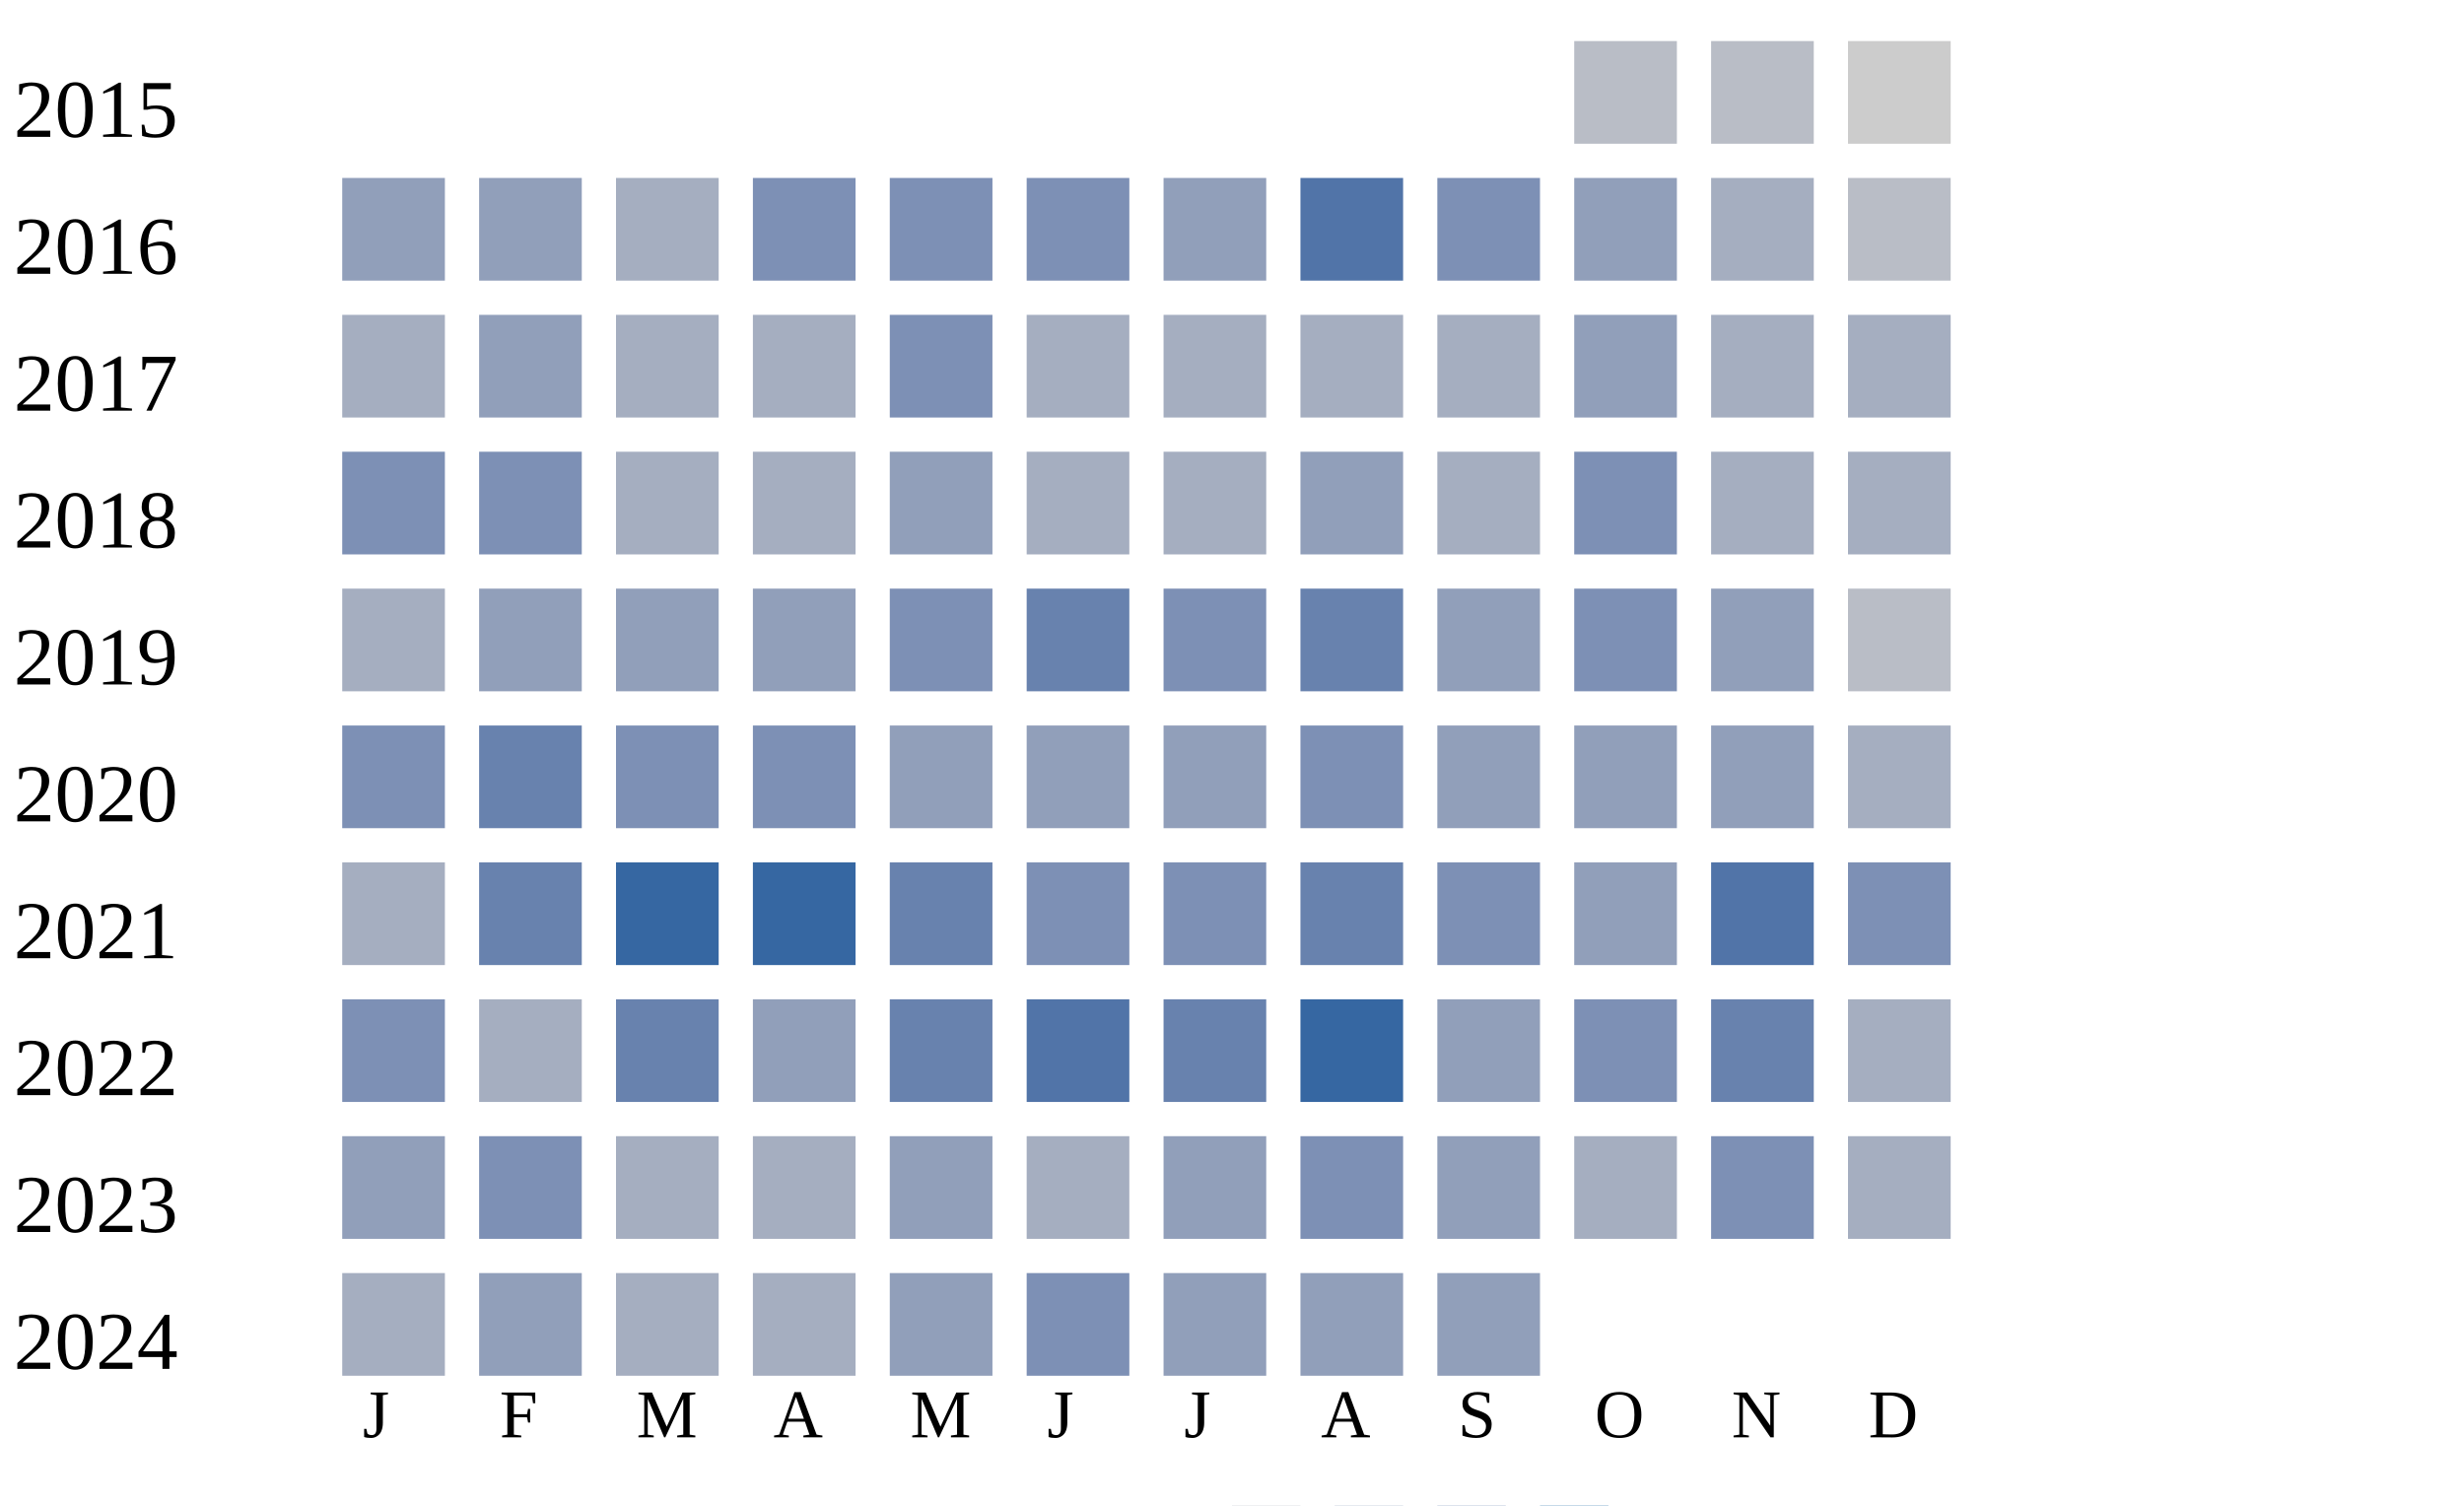
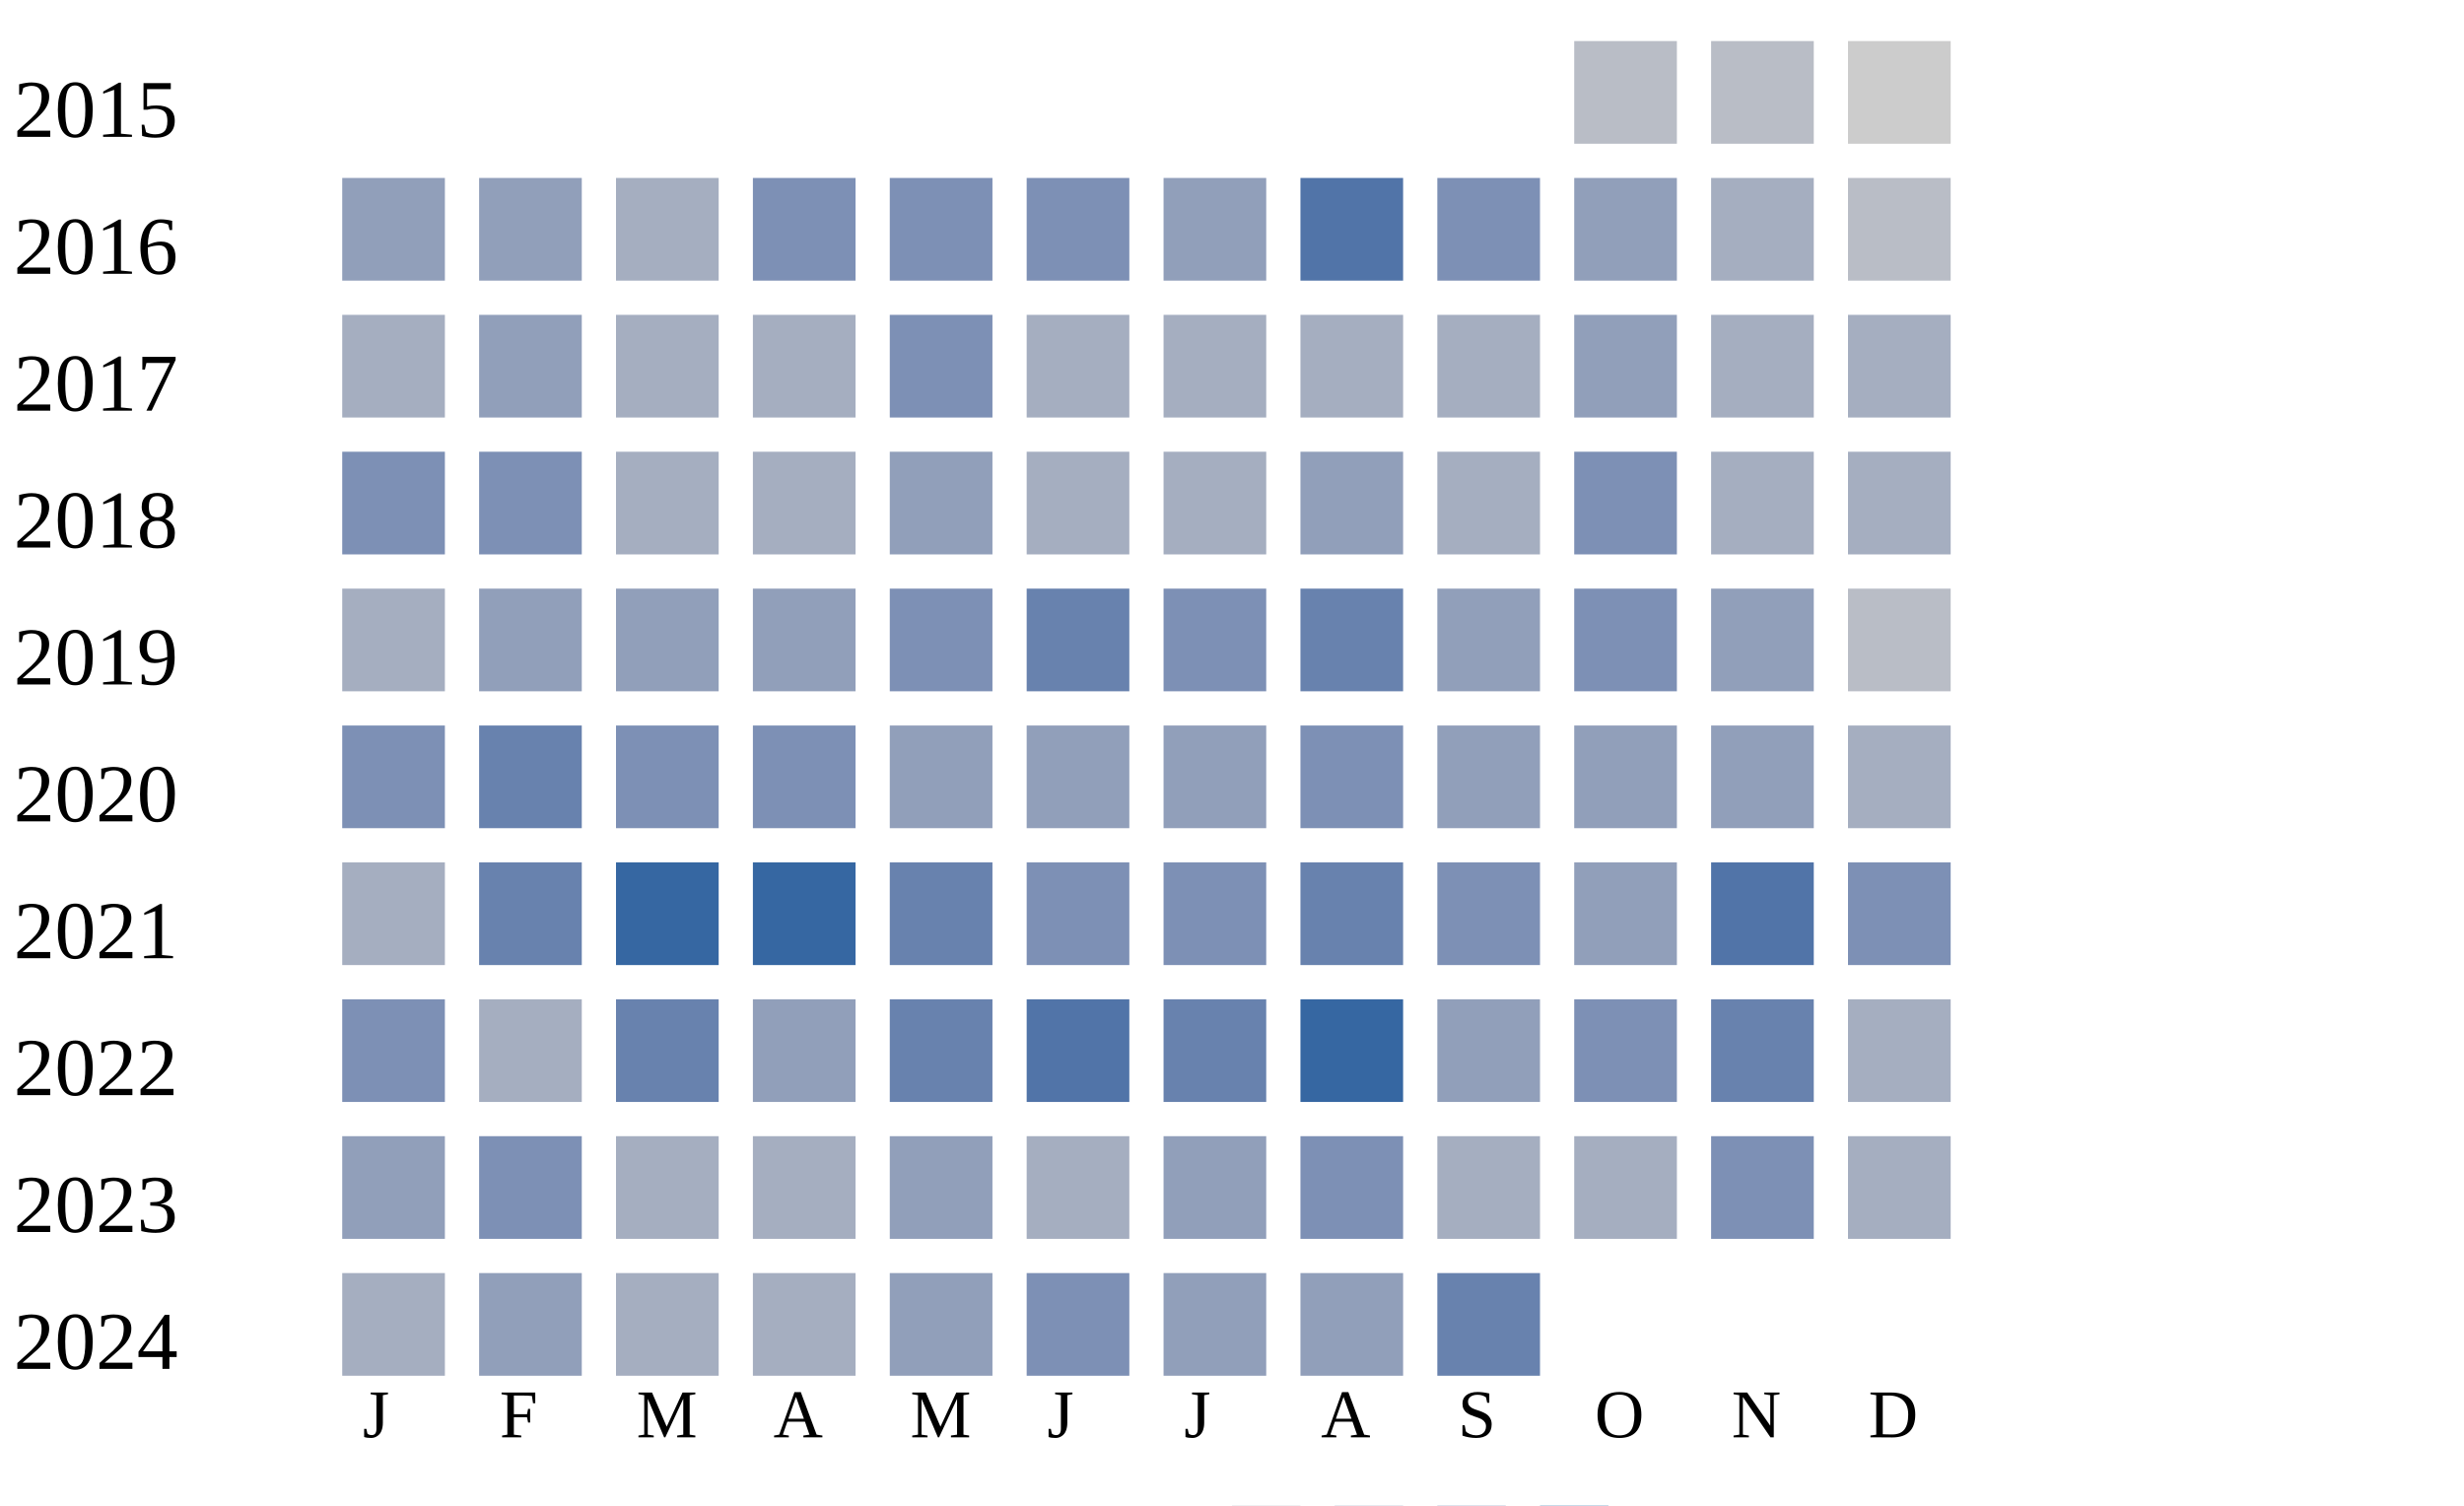
<svg xmlns="http://www.w3.org/2000/svg" width="360" height="220">
  <g transform="translate(0 0)">
    <text x="2" y="20">2015</text>
    <rect x="230" y="6" width="15" height="15" fill="#b9bdc6" />
    <rect x="250" y="6" width="15" height="15" fill="#b9bdc6" />
    <rect x="270" y="6" width="15" height="15" fill="#cccccc" />
  </g>
  <g transform="translate(0 20)">
    <text x="2" y="20">2016</text>
    <rect x="50" y="6" width="15" height="15" fill="#919fba" />
    <rect x="70" y="6" width="15" height="15" fill="#919fba" />
    <rect x="90" y="6" width="15" height="15" fill="#a5aec0" />
    <rect x="110" y="6" width="15" height="15" fill="#7d90b5" />
    <rect x="130" y="6" width="15" height="15" fill="#7d90b5" />
    <rect x="150" y="6" width="15" height="15" fill="#7d90b5" />
    <rect x="170" y="6" width="15" height="15" fill="#919fba" />
    <rect x="190" y="6" width="15" height="15" fill="#5174a8" />
    <rect x="210" y="6" width="15" height="15" fill="#7d90b5" />
    <rect x="230" y="6" width="15" height="15" fill="#919fba" />
    <rect x="250" y="6" width="15" height="15" fill="#a5aec0" />
    <rect x="270" y="6" width="15" height="15" fill="#b9bdc6" />
  </g>
  <g transform="translate(0 40)">
    <text x="2" y="20">2017</text>
    <rect x="50" y="6" width="15" height="15" fill="#a5aec0" />
    <rect x="70" y="6" width="15" height="15" fill="#919fba" />
    <rect x="90" y="6" width="15" height="15" fill="#a5aec0" />
    <rect x="110" y="6" width="15" height="15" fill="#a5aec0" />
    <rect x="130" y="6" width="15" height="15" fill="#7d90b5" />
    <rect x="150" y="6" width="15" height="15" fill="#a5aec0" />
    <rect x="170" y="6" width="15" height="15" fill="#a5aec0" />
    <rect x="190" y="6" width="15" height="15" fill="#a5aec0" />
    <rect x="210" y="6" width="15" height="15" fill="#a5aec0" />
    <rect x="230" y="6" width="15" height="15" fill="#919fba" />
    <rect x="250" y="6" width="15" height="15" fill="#a5aec0" />
    <rect x="270" y="6" width="15" height="15" fill="#a5aec0" />
  </g>
  <g transform="translate(0 60)">
    <text x="2" y="20">2018</text>
    <rect x="50" y="6" width="15" height="15" fill="#7d90b5" />
    <rect x="70" y="6" width="15" height="15" fill="#7d90b5" />
    <rect x="90" y="6" width="15" height="15" fill="#a5aec0" />
    <rect x="110" y="6" width="15" height="15" fill="#a5aec0" />
    <rect x="130" y="6" width="15" height="15" fill="#919fba" />
    <rect x="150" y="6" width="15" height="15" fill="#a5aec0" />
    <rect x="170" y="6" width="15" height="15" fill="#a5aec0" />
    <rect x="190" y="6" width="15" height="15" fill="#919fba" />
    <rect x="210" y="6" width="15" height="15" fill="#a5aec0" />
    <rect x="230" y="6" width="15" height="15" fill="#7d90b5" />
    <rect x="250" y="6" width="15" height="15" fill="#a5aec0" />
    <rect x="270" y="6" width="15" height="15" fill="#a5aec0" />
  </g>
  <g transform="translate(0 80)">
    <text x="2" y="20">2019</text>
    <rect x="50" y="6" width="15" height="15" fill="#a5aec0" />
    <rect x="70" y="6" width="15" height="15" fill="#919fba" />
    <rect x="90" y="6" width="15" height="15" fill="#919fba" />
    <rect x="110" y="6" width="15" height="15" fill="#919fba" />
    <rect x="130" y="6" width="15" height="15" fill="#7d90b5" />
    <rect x="150" y="6" width="15" height="15" fill="#6882ae" />
    <rect x="170" y="6" width="15" height="15" fill="#7d90b5" />
    <rect x="190" y="6" width="15" height="15" fill="#6882ae" />
    <rect x="210" y="6" width="15" height="15" fill="#919fba" />
    <rect x="230" y="6" width="15" height="15" fill="#7d90b5" />
    <rect x="250" y="6" width="15" height="15" fill="#919fba" />
    <rect x="270" y="6" width="15" height="15" fill="#b9bdc6" />
  </g>
  <g transform="translate(0 100)">
    <text x="2" y="20">2020</text>
    <rect x="50" y="6" width="15" height="15" fill="#7d90b5" />
    <rect x="70" y="6" width="15" height="15" fill="#6882ae" />
    <rect x="90" y="6" width="15" height="15" fill="#7d90b5" />
    <rect x="110" y="6" width="15" height="15" fill="#7d90b5" />
    <rect x="130" y="6" width="15" height="15" fill="#919fba" />
    <rect x="150" y="6" width="15" height="15" fill="#919fba" />
    <rect x="170" y="6" width="15" height="15" fill="#919fba" />
    <rect x="190" y="6" width="15" height="15" fill="#7d90b5" />
    <rect x="210" y="6" width="15" height="15" fill="#919fba" />
    <rect x="230" y="6" width="15" height="15" fill="#919fba" />
    <rect x="250" y="6" width="15" height="15" fill="#919fba" />
    <rect x="270" y="6" width="15" height="15" fill="#a5aec0" />
  </g>
  <g transform="translate(0 120)">
    <text x="2" y="20">2021</text>
    <rect x="50" y="6" width="15" height="15" fill="#a5aec0" />
    <rect x="70" y="6" width="15" height="15" fill="#6882ae" />
    <rect x="90" y="6" width="15" height="15" fill="#3667a2" />
    <rect x="110" y="6" width="15" height="15" fill="#3667a2" />
    <rect x="130" y="6" width="15" height="15" fill="#6882ae" />
    <rect x="150" y="6" width="15" height="15" fill="#7d90b5" />
    <rect x="170" y="6" width="15" height="15" fill="#7d90b5" />
    <rect x="190" y="6" width="15" height="15" fill="#6882ae" />
    <rect x="210" y="6" width="15" height="15" fill="#7d90b5" />
    <rect x="230" y="6" width="15" height="15" fill="#919fba" />
    <rect x="250" y="6" width="15" height="15" fill="#5174a8" />
    <rect x="270" y="6" width="15" height="15" fill="#7d90b5" />
  </g>
  <g transform="translate(0 140)">
    <text x="2" y="20">2022</text>
    <rect x="50" y="6" width="15" height="15" fill="#7d90b5" />
    <rect x="70" y="6" width="15" height="15" fill="#a5aec0" />
    <rect x="90" y="6" width="15" height="15" fill="#6882ae" />
    <rect x="110" y="6" width="15" height="15" fill="#919fba" />
    <rect x="130" y="6" width="15" height="15" fill="#6882ae" />
    <rect x="150" y="6" width="15" height="15" fill="#5174a8" />
    <rect x="170" y="6" width="15" height="15" fill="#6882ae" />
    <rect x="190" y="6" width="15" height="15" fill="#3667a2" />
    <rect x="210" y="6" width="15" height="15" fill="#919fba" />
    <rect x="230" y="6" width="15" height="15" fill="#7d90b5" />
    <rect x="250" y="6" width="15" height="15" fill="#6882ae" />
    <rect x="270" y="6" width="15" height="15" fill="#a5aec0" />
  </g>
  <g transform="translate(0 160)">
    <text x="2" y="20">2023</text>
    <rect x="50" y="6" width="15" height="15" fill="#919fba" />
    <rect x="70" y="6" width="15" height="15" fill="#7d90b5" />
    <rect x="90" y="6" width="15" height="15" fill="#a5aec0" />
    <rect x="110" y="6" width="15" height="15" fill="#a5aec0" />
    <rect x="130" y="6" width="15" height="15" fill="#919fba" />
    <rect x="150" y="6" width="15" height="15" fill="#a5aec0" />
    <rect x="170" y="6" width="15" height="15" fill="#919fba" />
    <rect x="190" y="6" width="15" height="15" fill="#7d90b5" />
-     <rect x="210" y="6" width="15" height="15" fill="#919fba" />
+     <rect x="210" y="6" width="15" height="15" fill="#a5aec0" />
    <rect x="230" y="6" width="15" height="15" fill="#a5aec0" />
    <rect x="250" y="6" width="15" height="15" fill="#7d90b5" />
    <rect x="270" y="6" width="15" height="15" fill="#a5aec0" />
  </g>
  <g transform="translate(0 180)">
    <text x="2" y="20">2024</text>
    <rect x="50" y="6" width="15" height="15" fill="#a5aec0" />
    <rect x="70" y="6" width="15" height="15" fill="#919fba" />
    <rect x="90" y="6" width="15" height="15" fill="#a5aec0" />
    <rect x="110" y="6" width="15" height="15" fill="#a5aec0" />
    <rect x="130" y="6" width="15" height="15" fill="#919fba" />
    <rect x="150" y="6" width="15" height="15" fill="#7d90b5" />
    <rect x="170" y="6" width="15" height="15" fill="#919fba" />
    <rect x="190" y="6" width="15" height="15" fill="#919fba" />
-     <rect x="210" y="6" width="15" height="15" fill="#919fba" />
+     <rect x="210" y="6" width="15" height="15" fill="#6882ae" />
  </g>
  <text style="font-size: 10px; text-align: center" x="53" y="210">J</text>
  <text style="font-size: 10px; text-align: center" x="73" y="210">F</text>
  <text style="font-size: 10px; text-align: center" x="93" y="210">M</text>
  <text style="font-size: 10px; text-align: center" x="113" y="210">A</text>
  <text style="font-size: 10px; text-align: center" x="133" y="210">M</text>
  <text style="font-size: 10px; text-align: center" x="153" y="210">J</text>
  <text style="font-size: 10px; text-align: center" x="173" y="210">J</text>
  <text style="font-size: 10px; text-align: center" x="193" y="210">A</text>
  <text style="font-size: 10px; text-align: center" x="213" y="210">S</text>
  <text style="font-size: 10px; text-align: center" x="233" y="210">O</text>
  <text style="font-size: 10px; text-align: center" x="253" y="210">N</text>
  <text style="font-size: 10px; text-align: center" x="273" y="210">D</text>
  <text style="font-size: 10px;" x="155" y="229">Less</text>
  <rect fill="#b9bdc6" width="10" height="10" x="180" y="220" />
  <rect fill="#919fba" width="10" height="10" x="195" y="220" />
  <rect fill="#6882ae" width="10" height="10" x="210" y="220" />
  <rect fill="#005a9c" width="10" height="10" x="225" y="220" />
  <text x="240" y="229" style="font-size: 10px;">More</text>
</svg>
